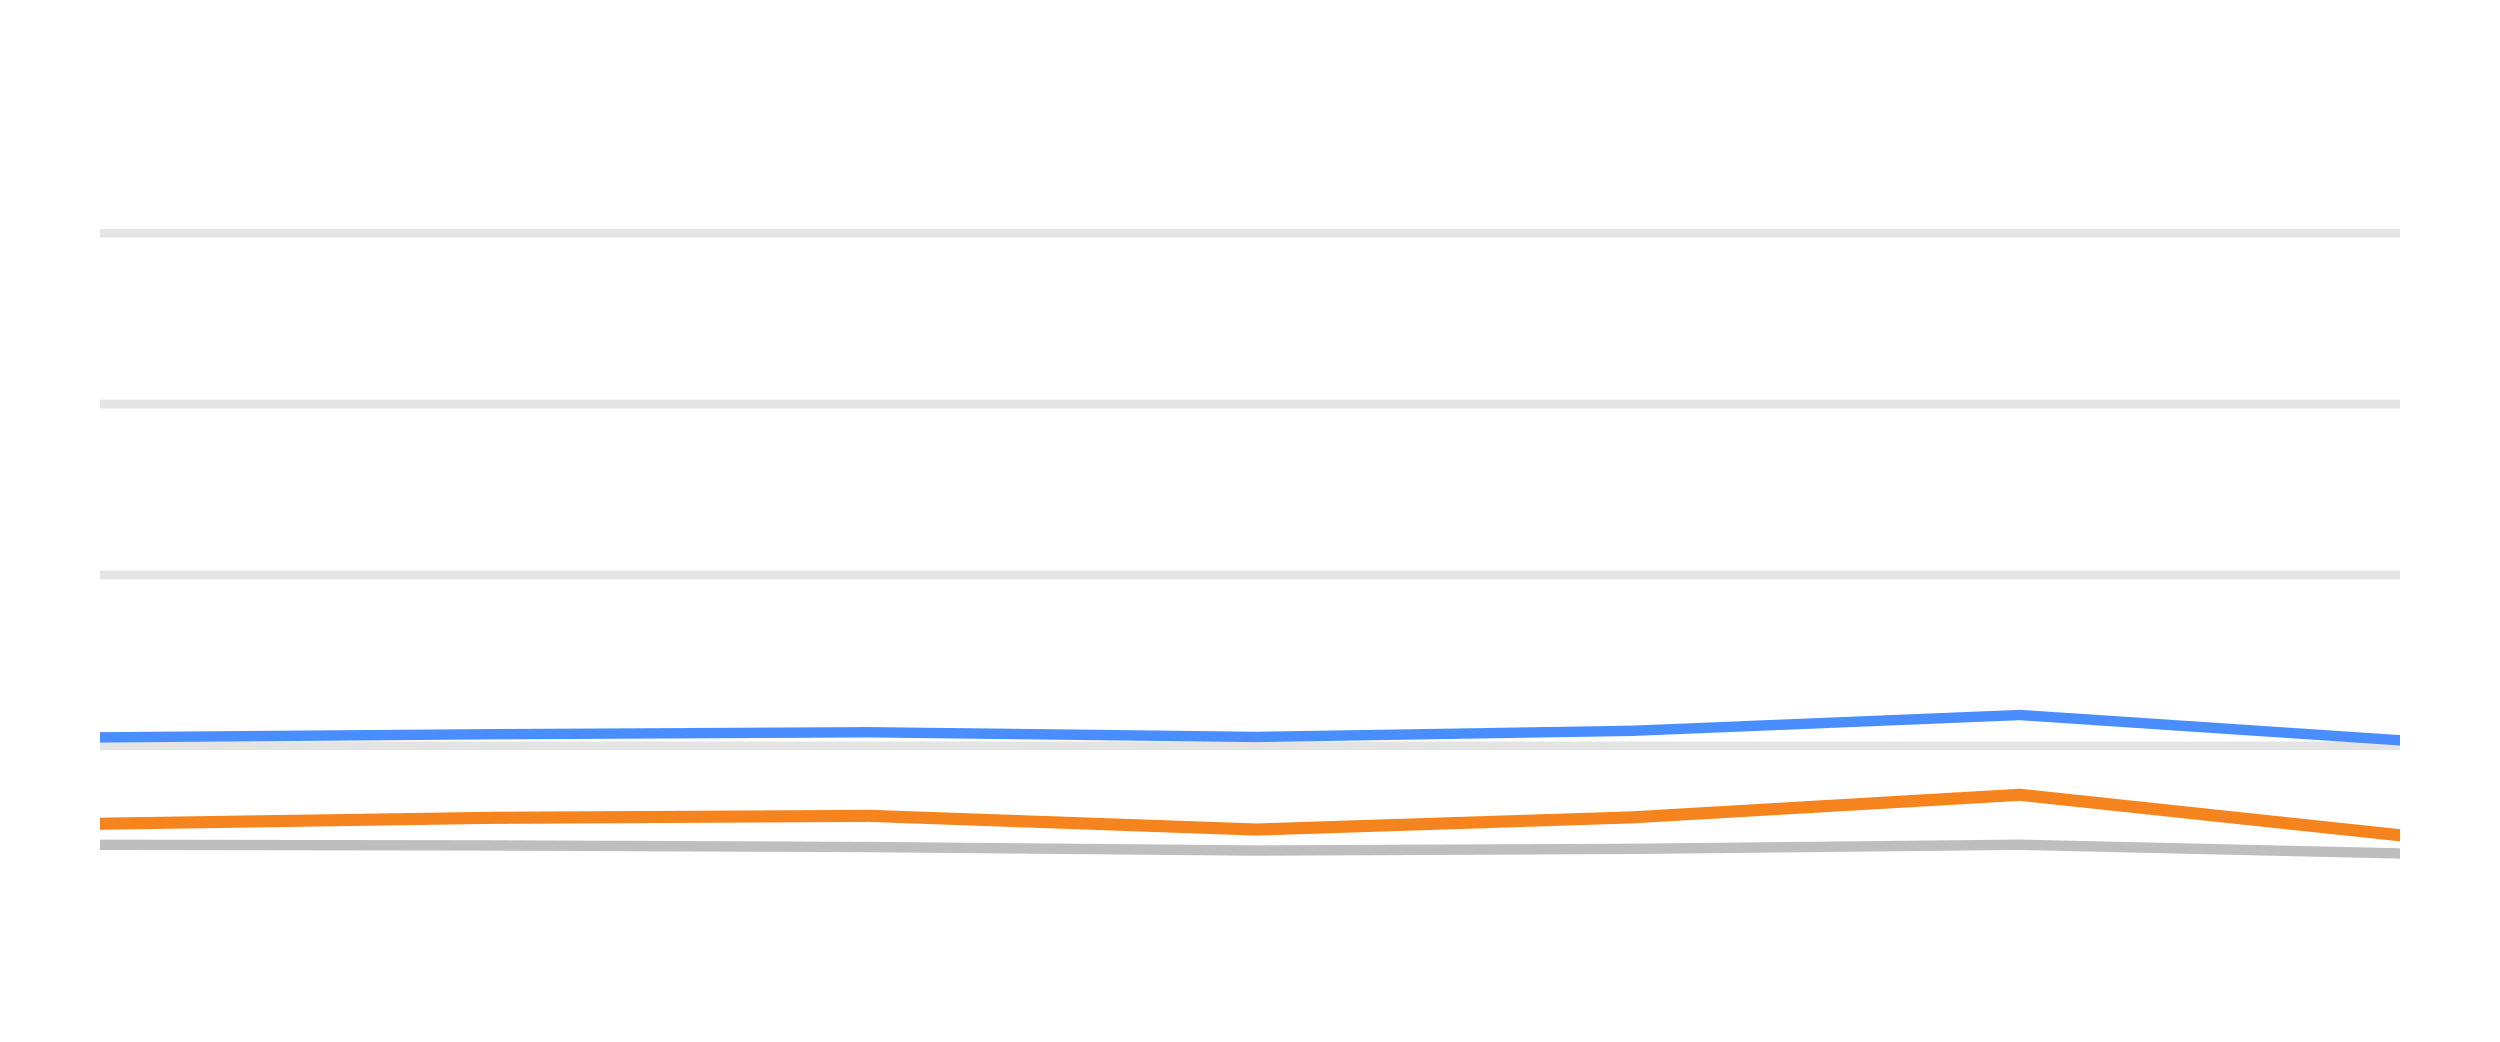
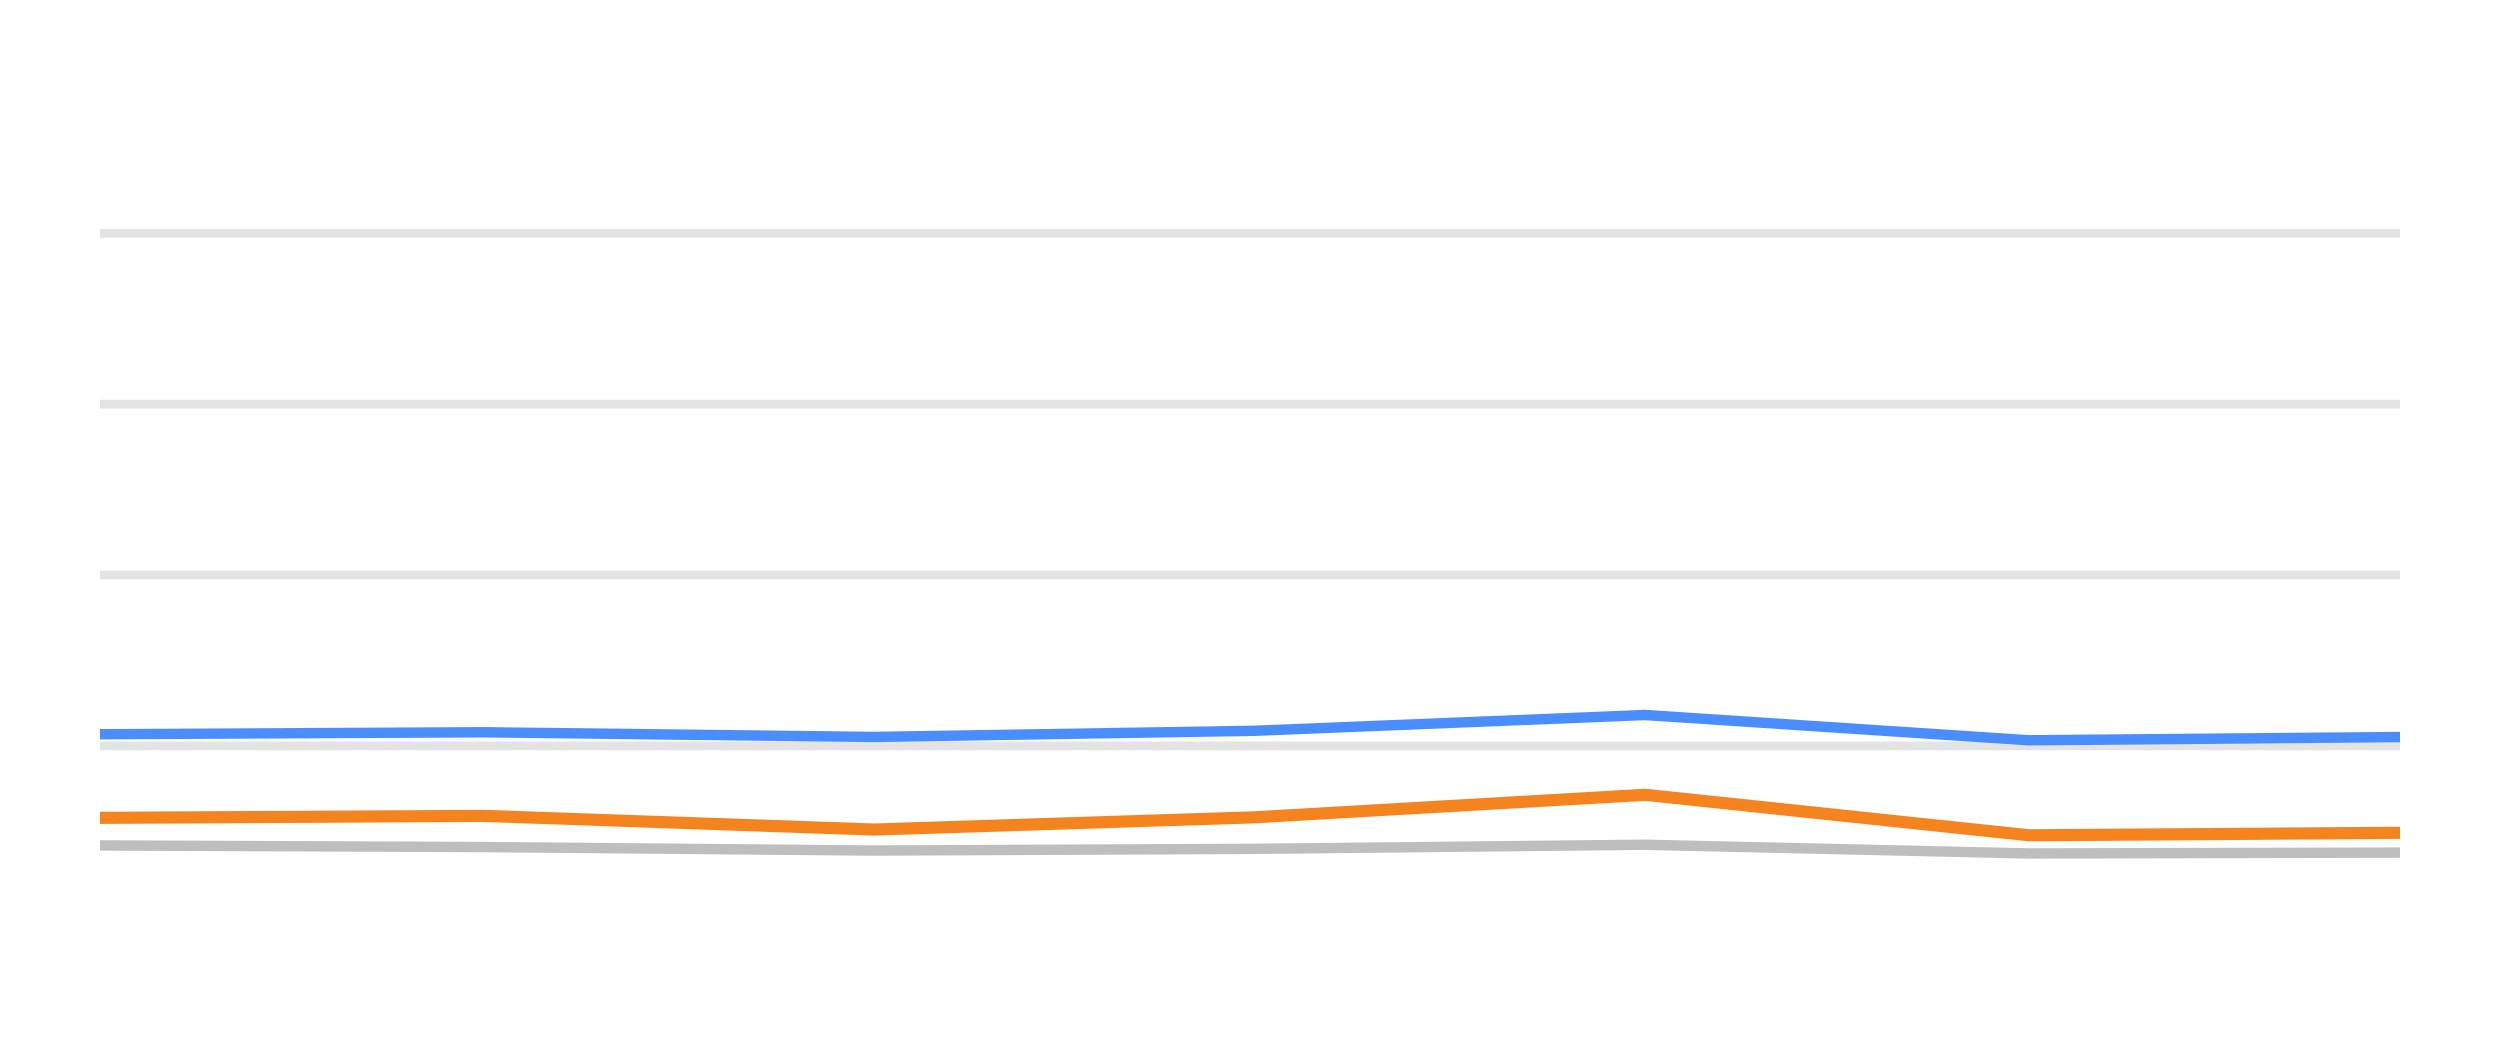
<svg xmlns="http://www.w3.org/2000/svg" width="144pt" height="60pt" viewBox="0 0 144 60" version="1.1">
  <defs>
    <style type="text/css">*{stroke-linejoin: round; stroke-linecap: butt}</style>
  </defs>
  <g id="figure_1">
    <g id="patch_1">
      <path d="M 0 60  L 144 60  L 144 0  L 0 0  L 0 60  z " style="fill: none; opacity: 0" />
    </g>
    <g id="axes_1">
      <g id="patch_2">
        <path d="M 5.76 52.8  L 138.24 52.8  L 138.24 3.6  L 5.76 3.6  L 5.76 52.8  z " style="fill: none" />
      </g>
      <g id="matplotlib.axis_1" />
      <g id="matplotlib.axis_2" />
      <g id="line2d_1">
-         <path d="M 5.76 42.96  L 138.24 42.96  " clip-path="url(#pe9c706ec8d)" style="fill: none; stroke: #b2b2b2; stroke-opacity: 0.35; stroke-width: 0.5; stroke-linecap: square" />
+         <path d="M 5.76 42.96  L 138.24 42.96  " clip-path="url(#p5103a9e639)" style="fill: none; stroke: #b2b2b2; stroke-opacity: 0.35; stroke-width: 0.5; stroke-linecap: square" />
      </g>
      <g id="line2d_2">
-         <path d="M 5.76 33.12  L 138.24 33.12  " clip-path="url(#pe9c706ec8d)" style="fill: none; stroke: #b2b2b2; stroke-opacity: 0.35; stroke-width: 0.5; stroke-linecap: square" />
+         <path d="M 5.76 33.12  L 138.24 33.12  " clip-path="url(#p5103a9e639)" style="fill: none; stroke: #b2b2b2; stroke-opacity: 0.35; stroke-width: 0.5; stroke-linecap: square" />
      </g>
      <g id="line2d_3">
-         <path d="M 5.76 23.28  L 138.24 23.28  " clip-path="url(#pe9c706ec8d)" style="fill: none; stroke: #b2b2b2; stroke-opacity: 0.35; stroke-width: 0.5; stroke-linecap: square" />
+         <path d="M 5.76 23.28  L 138.24 23.28  " clip-path="url(#p5103a9e639)" style="fill: none; stroke: #b2b2b2; stroke-opacity: 0.35; stroke-width: 0.5; stroke-linecap: square" />
      </g>
      <g id="line2d_4">
-         <path d="M 5.76 13.44  L 138.24 13.44  " clip-path="url(#pe9c706ec8d)" style="fill: none; stroke: #b2b2b2; stroke-opacity: 0.35; stroke-width: 0.5; stroke-linecap: square" />
+         <path d="M 5.76 13.44  L 138.24 13.44  " clip-path="url(#p5103a9e639)" style="fill: none; stroke: #b2b2b2; stroke-opacity: 0.35; stroke-width: 0.5; stroke-linecap: square" />
      </g>
      <g id="line2d_5">
-         <path d="M 5.76 48.662  L 28.193 48.697  L 50.074 48.79  L 72.366 48.992  L 94.034 48.894  L 116.327 48.657  L 138.24 49.159  " clip-path="url(#pe9c706ec8d)" style="fill: none; stroke: #bebebe; stroke-width: 0.6; stroke-linecap: round" />
+         <path d="M 5.76 48.697  L 27.852 48.79  L 50.358 48.992  L 72.235 48.894  L 94.742 48.657  L 116.866 49.159  L 138.24 49.11  " clip-path="url(#p5103a9e639)" style="fill: none; stroke: #bebebe; stroke-width: 0.6; stroke-linecap: round" />
      </g>
      <g id="line2d_6">
-         <path d="M 5.76 42.473  L 28.193 42.291  L 50.074 42.178  L 72.366 42.448  L 94.034 42.094  L 116.327 41.184  L 138.24 42.64  " clip-path="url(#pe9c706ec8d)" style="fill: none; stroke: #4a8dff; stroke-width: 0.6; stroke-linecap: round" />
+         <path d="M 5.76 42.291  L 27.852 42.178  L 50.358 42.448  L 72.235 42.094  L 94.742 41.184  L 116.866 42.64  L 138.24 42.453  " clip-path="url(#p5103a9e639)" style="fill: none; stroke: #4a8dff; stroke-width: 0.6; stroke-linecap: round" />
      </g>
      <g id="line2d_7">
-         <path d="M 5.76 47.447  L 28.193 47.108  L 50.074 46.994  L 72.366 47.782  L 94.034 47.078  L 116.327 45.779  L 138.24 48.111  " clip-path="url(#pe9c706ec8d)" style="fill: none; stroke: #f5841e; stroke-width: 0.7; stroke-linecap: round" />
+         <path d="M 5.76 47.108  L 27.852 46.994  L 50.358 47.782  L 72.235 47.078  L 94.742 45.779  L 116.866 48.111  L 138.24 47.969  " clip-path="url(#p5103a9e639)" style="fill: none; stroke: #f5841e; stroke-width: 0.7; stroke-linecap: round" />
      </g>
    </g>
  </g>
  <defs>
-     <clipPath id="pe9c706ec8d">
+     <clipPath id="p5103a9e639">
      <rect x="5.76" y="3.6" width="132.48" height="49.2" />
    </clipPath>
  </defs>
</svg>
